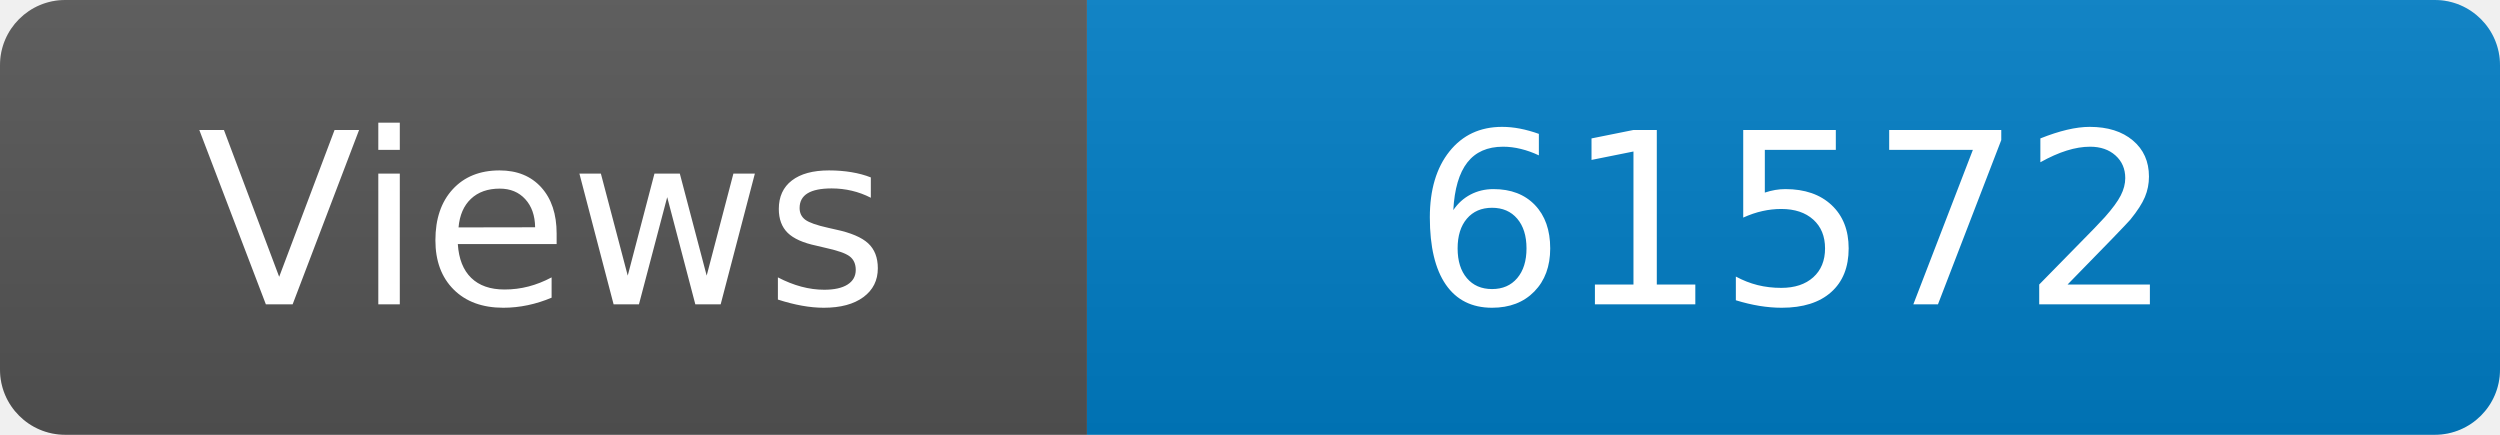
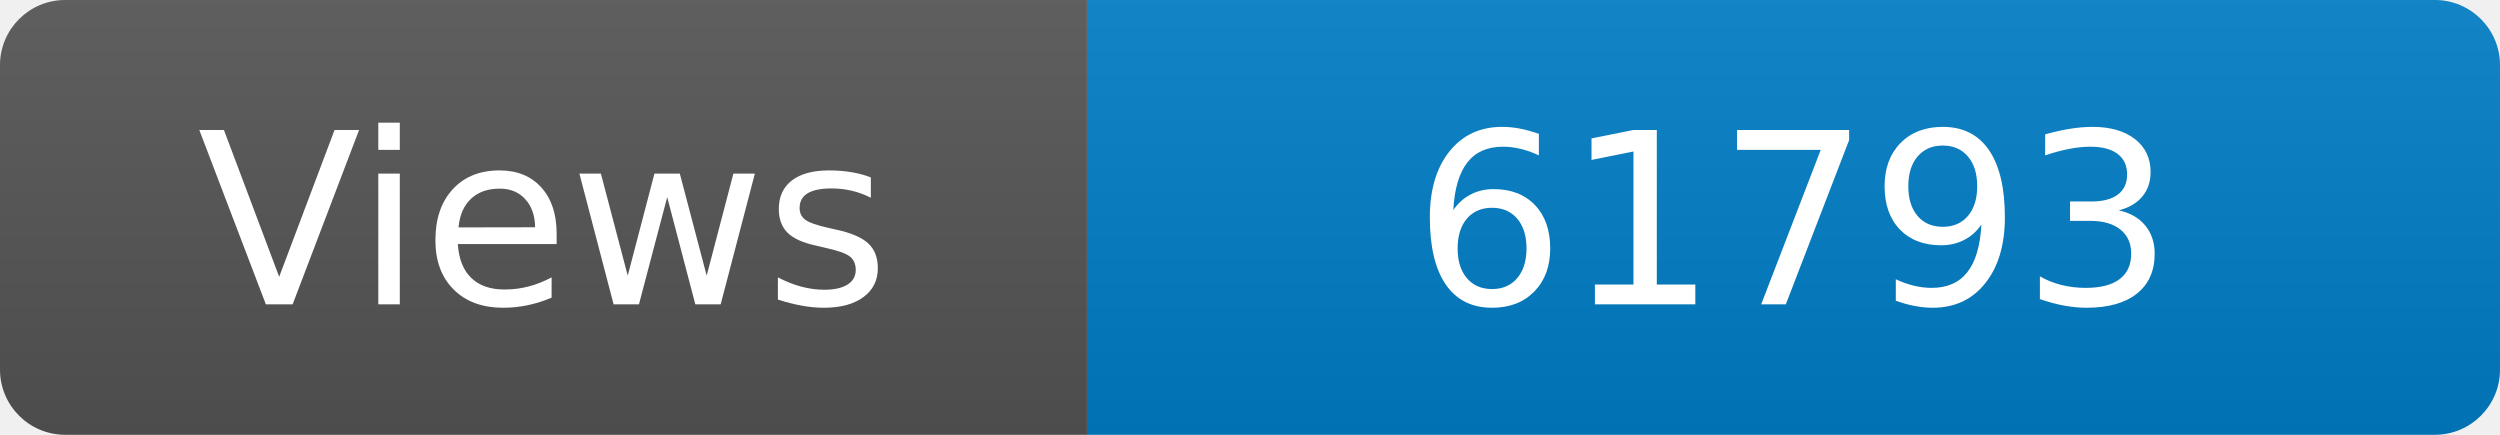
<svg xmlns="http://www.w3.org/2000/svg" width="115" height="20" role="img" aria-label="Maintained?: yes">
  <linearGradient id="s" x2="0" y2="100%">
    <stop offset="0" stop-color="#bbb" stop-opacity=".1" />
    <stop offset="1" stop-opacity=".1" />
  </linearGradient>
  <clipPath id="r">
    <rect width="115" height="20" rx="3" fill="#fff" />
  </clipPath>
  <g clip-path="url(#r)">
    <rect width="50" height="20" fill="#555" />
    <rect x="50" width="160" height="20" fill="#007ec6" />
    <rect width="115" height="20" fill="url(#s)" />
  </g>
  <g fill="#fff" text-anchor="middle" font-family="Verdana,Geneva,DejaVu Sans,sans-serif" font-size="110">
    <text x="250" y="140" transform="scale(.1)" fill="#fff">Views</text>
-     <text x="825" y="140" transform="scale(.1)" fill="#fff">61572</text>
+     <text x="825" y="140" transform="scale(.1)" fill="#fff">61793</text>
  </g>
</svg>
